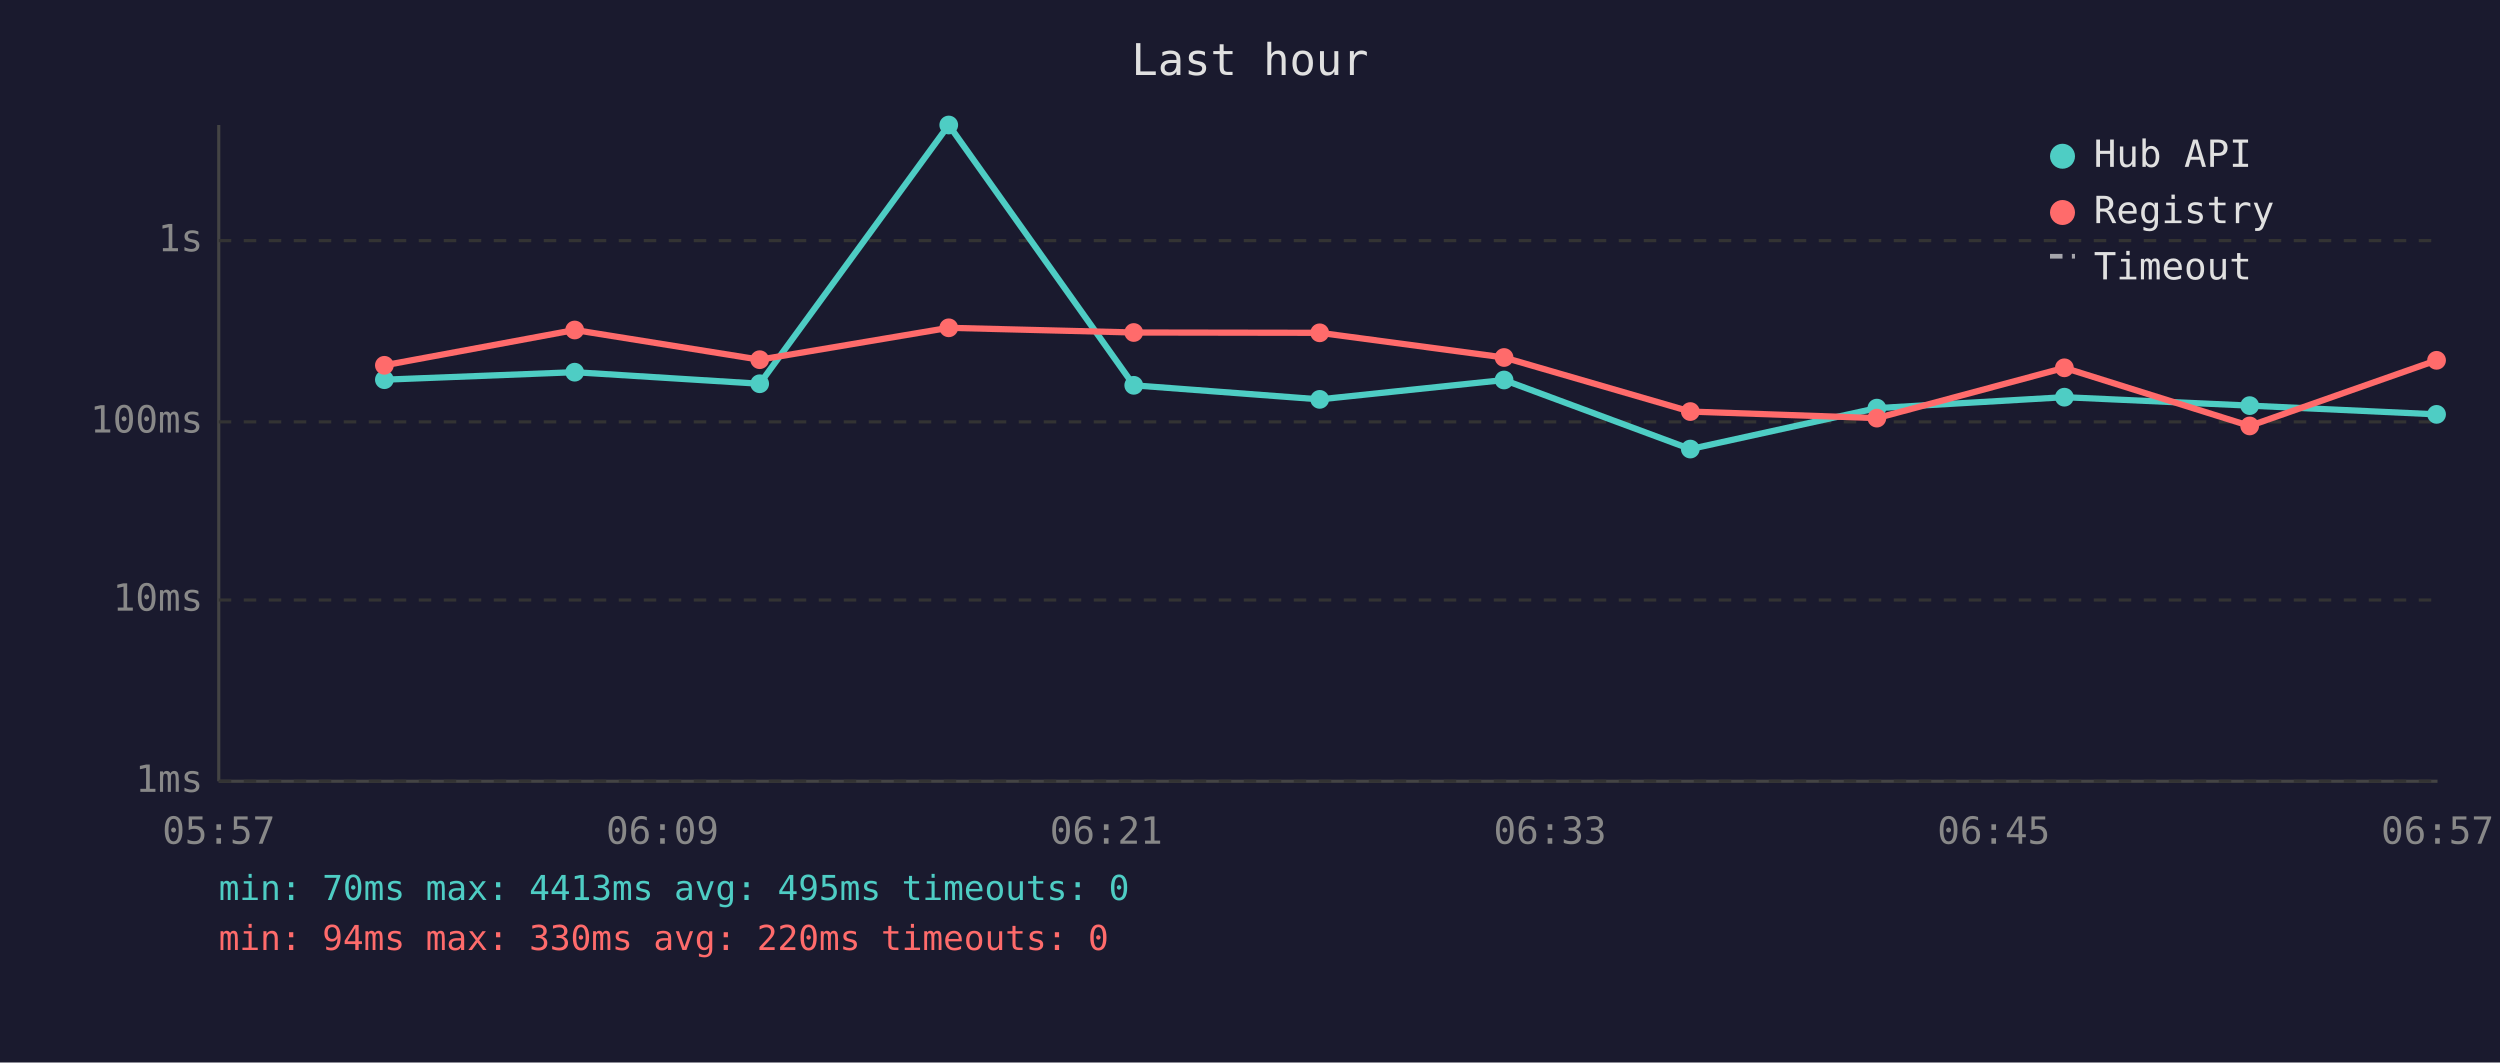
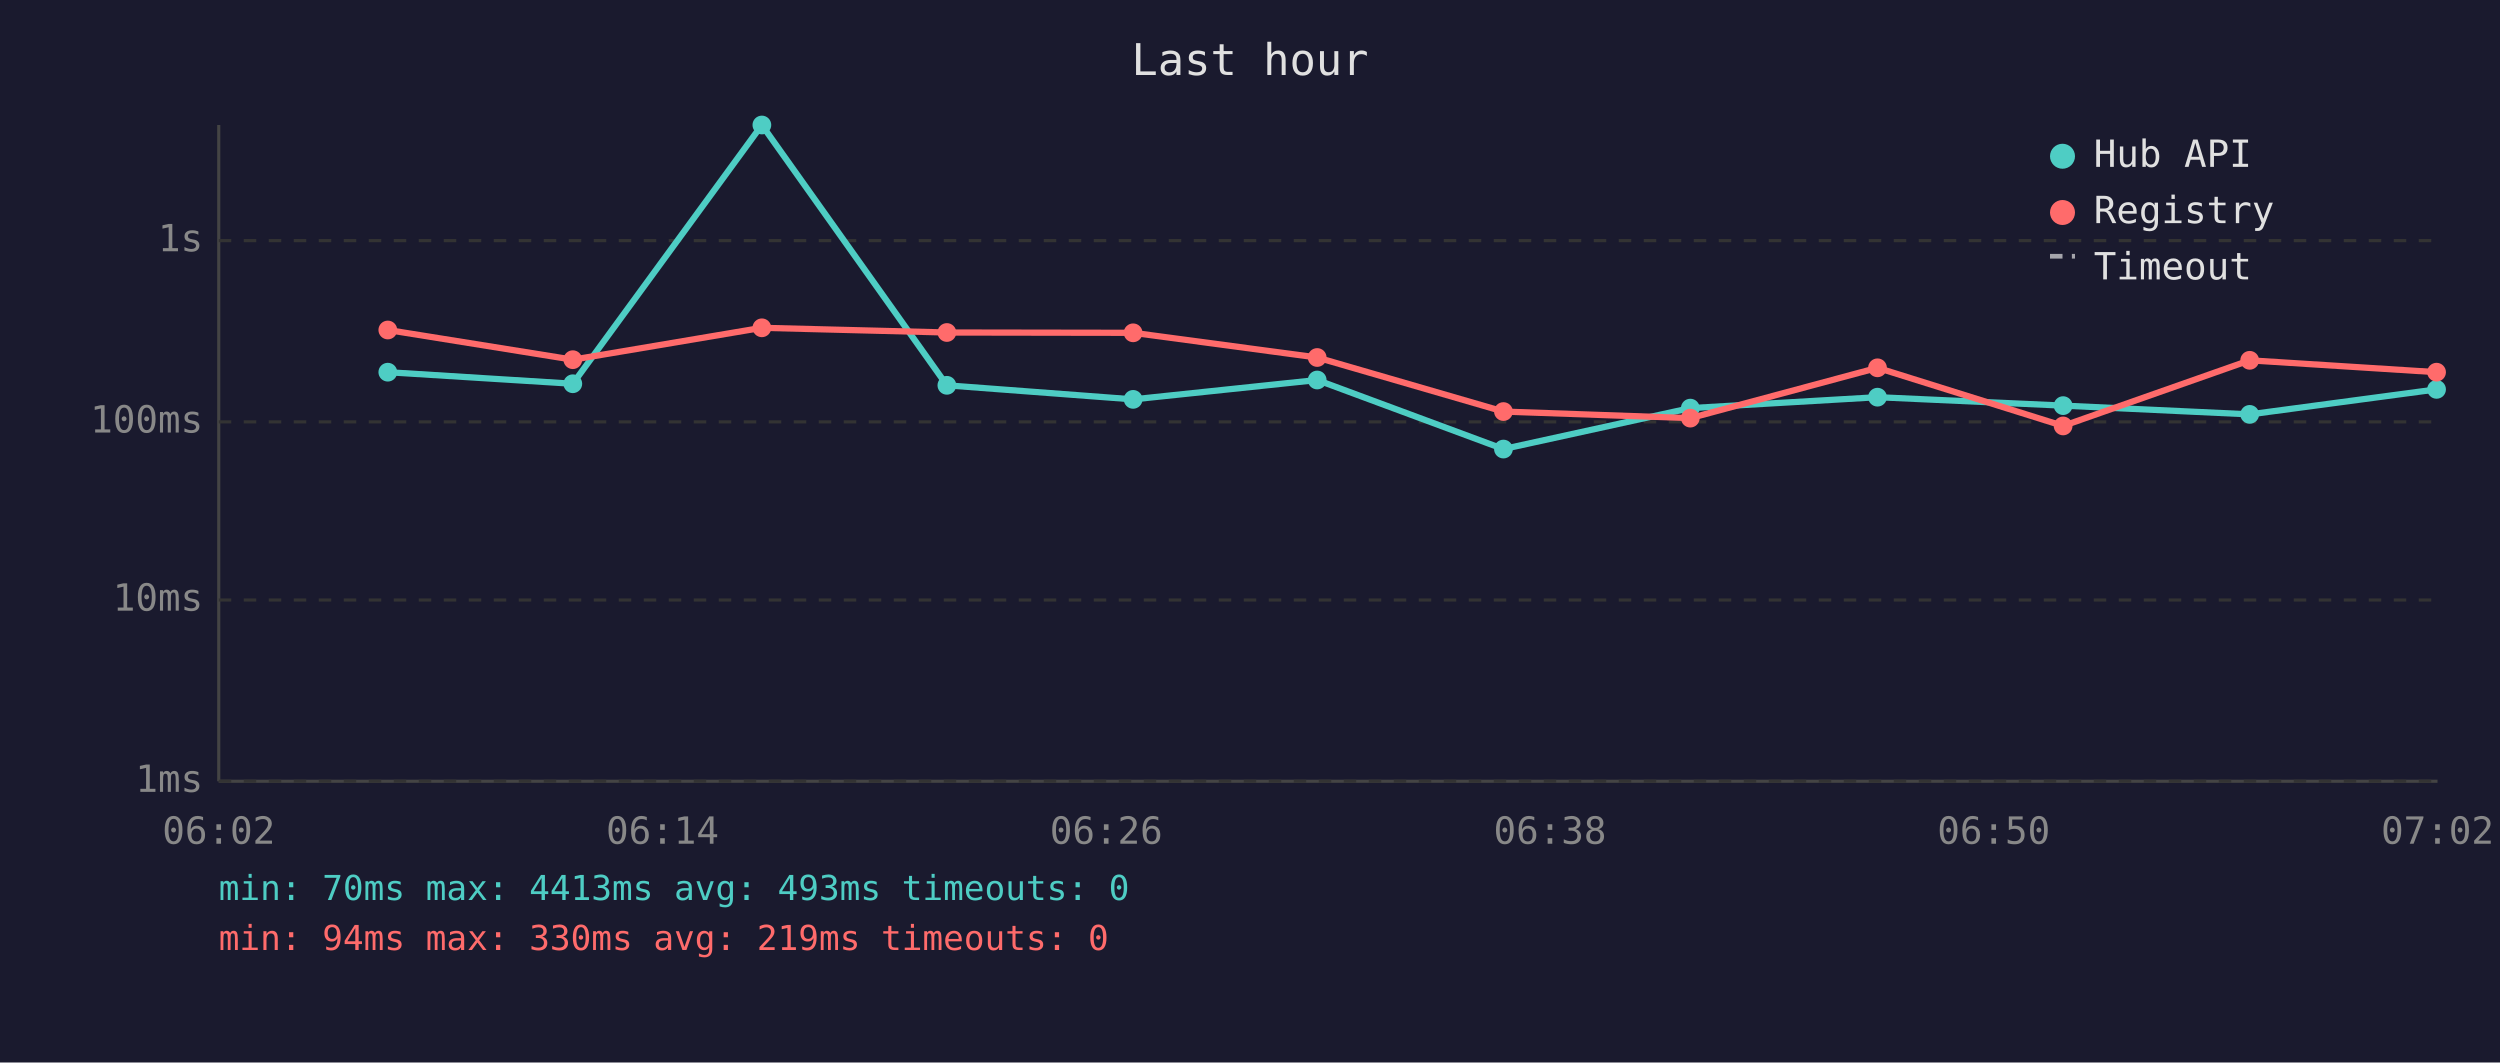
<svg xmlns="http://www.w3.org/2000/svg" viewBox="0 0 800 340" font-family="monospace" font-size="12">
  <rect width="800" height="340" fill="#1a1a2e" />
  <text x="400" y="24" fill="#e0e0e0" font-size="14" text-anchor="middle">Last hour</text>
  <line x1="70" y1="40" x2="70" y2="250" stroke="#444" stroke-width="1" />
  <line x1="70" y1="250" x2="780" y2="250" stroke="#444" stroke-width="1" />
  <line x1="70" y1="250" x2="780" y2="250" stroke="#333" stroke-width="1" stroke-dasharray="4" />
  <text x="65" y="250" fill="#888" text-anchor="end" dominant-baseline="middle">1ms</text>
  <line x1="70" y1="192" x2="780" y2="192" stroke="#333" stroke-width="1" stroke-dasharray="4" />
  <text x="65" y="192" fill="#888" text-anchor="end" dominant-baseline="middle">10ms</text>
  <line x1="70" y1="135" x2="780" y2="135" stroke="#333" stroke-width="1" stroke-dasharray="4" />
  <text x="65" y="135" fill="#888" text-anchor="end" dominant-baseline="middle">100ms</text>
  <line x1="70" y1="77" x2="780" y2="77" stroke="#333" stroke-width="1" stroke-dasharray="4" />
  <text x="65" y="77" fill="#888" text-anchor="end" dominant-baseline="middle">1s</text>
-   <text x="70" y="270" fill="#888" text-anchor="middle">05:57</text>
-   <text x="212" y="270" fill="#888" text-anchor="middle">06:09</text>
-   <text x="354" y="270" fill="#888" text-anchor="middle">06:21</text>
-   <text x="496" y="270" fill="#888" text-anchor="middle">06:33</text>
-   <text x="638" y="270" fill="#888" text-anchor="middle">06:45</text>
-   <text x="780" y="270" fill="#888" text-anchor="middle">06:57</text>
-   <polyline points="123.0,121.5 183.9,119.1 243.1,122.8 303.6,40.0 362.8,123.3 422.3,127.8 481.3,121.6 540.9,143.7 600.6,130.6 660.6,127.1 719.9,129.8 779.7,132.6" fill="none" stroke="#4ecdc4" stroke-width="2" opacity="1" />
-   <circle cx="123.0" cy="121.5" r="3" fill="#4ecdc4" />
-   <circle cx="183.9" cy="119.1" r="3" fill="#4ecdc4" />
-   <circle cx="243.1" cy="122.8" r="3" fill="#4ecdc4" />
-   <circle cx="303.6" cy="40.0" r="3" fill="#4ecdc4" />
-   <circle cx="362.8" cy="123.3" r="3" fill="#4ecdc4" />
-   <circle cx="422.3" cy="127.8" r="3" fill="#4ecdc4" />
-   <circle cx="481.3" cy="121.6" r="3" fill="#4ecdc4" />
-   <circle cx="540.9" cy="143.7" r="3" fill="#4ecdc4" />
-   <circle cx="600.6" cy="130.6" r="3" fill="#4ecdc4" />
-   <circle cx="660.6" cy="127.1" r="3" fill="#4ecdc4" />
-   <circle cx="719.9" cy="129.8" r="3" fill="#4ecdc4" />
-   <circle cx="779.7" cy="132.6" r="3" fill="#4ecdc4" />
-   <polyline points="123.0,116.9 183.9,105.6 243.1,115.1 303.6,104.9 362.8,106.4 422.3,106.5 481.3,114.4 540.9,131.7 600.6,133.8 660.6,117.7 719.9,136.3 779.7,115.3" fill="none" stroke="#ff6b6b" stroke-width="2" opacity="1" />
-   <circle cx="123.0" cy="116.9" r="3" fill="#ff6b6b" />
-   <circle cx="183.9" cy="105.6" r="3" fill="#ff6b6b" />
-   <circle cx="243.1" cy="115.1" r="3" fill="#ff6b6b" />
-   <circle cx="303.6" cy="104.9" r="3" fill="#ff6b6b" />
-   <circle cx="362.8" cy="106.4" r="3" fill="#ff6b6b" />
-   <circle cx="422.3" cy="106.5" r="3" fill="#ff6b6b" />
-   <circle cx="481.3" cy="114.4" r="3" fill="#ff6b6b" />
-   <circle cx="540.9" cy="131.7" r="3" fill="#ff6b6b" />
-   <circle cx="600.6" cy="133.8" r="3" fill="#ff6b6b" />
-   <circle cx="660.6" cy="117.7" r="3" fill="#ff6b6b" />
-   <circle cx="719.9" cy="136.3" r="3" fill="#ff6b6b" />
-   <circle cx="779.7" cy="115.3" r="3" fill="#ff6b6b" />
+   <text x="70" y="270" fill="#888" text-anchor="middle">06:02</text>
+   <text x="212" y="270" fill="#888" text-anchor="middle">06:14</text>
+   <text x="354" y="270" fill="#888" text-anchor="middle">06:26</text>
+   <text x="496" y="270" fill="#888" text-anchor="middle">06:38</text>
+   <text x="638" y="270" fill="#888" text-anchor="middle">06:50</text>
+   <text x="780" y="270" fill="#888" text-anchor="middle">07:02</text>
+   <polyline points="124.1,119.1 183.3,122.8 243.8,40.0 303.0,123.3 362.6,127.8 421.5,121.6 481.1,143.7 540.9,130.6 600.8,127.1 660.2,129.8 719.9,132.6 779.7,124.6" fill="none" stroke="#4ecdc4" stroke-width="2" opacity="1" />
+   <circle cx="124.1" cy="119.1" r="3" fill="#4ecdc4" />
+   <circle cx="183.3" cy="122.8" r="3" fill="#4ecdc4" />
+   <circle cx="243.8" cy="40.0" r="3" fill="#4ecdc4" />
+   <circle cx="303.0" cy="123.3" r="3" fill="#4ecdc4" />
+   <circle cx="362.6" cy="127.8" r="3" fill="#4ecdc4" />
+   <circle cx="421.5" cy="121.6" r="3" fill="#4ecdc4" />
+   <circle cx="481.1" cy="143.7" r="3" fill="#4ecdc4" />
+   <circle cx="540.9" cy="130.6" r="3" fill="#4ecdc4" />
+   <circle cx="600.8" cy="127.1" r="3" fill="#4ecdc4" />
+   <circle cx="660.2" cy="129.8" r="3" fill="#4ecdc4" />
+   <circle cx="719.9" cy="132.6" r="3" fill="#4ecdc4" />
+   <circle cx="779.7" cy="124.6" r="3" fill="#4ecdc4" />
+   <polyline points="124.1,105.6 183.3,115.1 243.8,104.9 303.0,106.4 362.6,106.5 421.5,114.4 481.1,131.7 540.9,133.8 600.8,117.7 660.2,136.3 719.9,115.3 779.7,119.1" fill="none" stroke="#ff6b6b" stroke-width="2" opacity="1" />
+   <circle cx="124.1" cy="105.6" r="3" fill="#ff6b6b" />
+   <circle cx="183.3" cy="115.1" r="3" fill="#ff6b6b" />
+   <circle cx="243.8" cy="104.9" r="3" fill="#ff6b6b" />
+   <circle cx="303.0" cy="106.4" r="3" fill="#ff6b6b" />
+   <circle cx="362.6" cy="106.5" r="3" fill="#ff6b6b" />
+   <circle cx="421.5" cy="114.4" r="3" fill="#ff6b6b" />
+   <circle cx="481.1" cy="131.7" r="3" fill="#ff6b6b" />
+   <circle cx="540.9" cy="133.8" r="3" fill="#ff6b6b" />
+   <circle cx="600.8" cy="117.7" r="3" fill="#ff6b6b" />
+   <circle cx="660.2" cy="136.3" r="3" fill="#ff6b6b" />
+   <circle cx="719.9" cy="115.3" r="3" fill="#ff6b6b" />
+   <circle cx="779.7" cy="119.1" r="3" fill="#ff6b6b" />
  <circle cx="660" cy="50" r="4" fill="#4ecdc4" />
  <text x="670" y="50" fill="#e0e0e0" dominant-baseline="middle">Hub API</text>
  <circle cx="660" cy="68" r="4" fill="#ff6b6b" />
  <text x="670" y="68" fill="#e0e0e0" dominant-baseline="middle">Registry</text>
  <line x1="656" y1="82" x2="664" y2="82" stroke="#e0e0e0" stroke-width="1.5" stroke-dasharray="4,3" opacity="0.7" />
  <text x="670" y="86" fill="#e0e0e0" dominant-baseline="middle">Timeout</text>
-   <text x="70" y="288" fill="#4ecdc4" font-size="11">min: 70ms  max: 4413ms  avg: 495ms  timeouts: 0</text>
-   <text x="70" y="304" fill="#ff6b6b" font-size="11">min: 94ms  max: 330ms  avg: 220ms  timeouts: 0</text>
+   <text x="70" y="288" fill="#4ecdc4" font-size="11">min: 70ms  max: 4413ms  avg: 493ms  timeouts: 0</text>
+   <text x="70" y="304" fill="#ff6b6b" font-size="11">min: 94ms  max: 330ms  avg: 219ms  timeouts: 0</text>
</svg>
